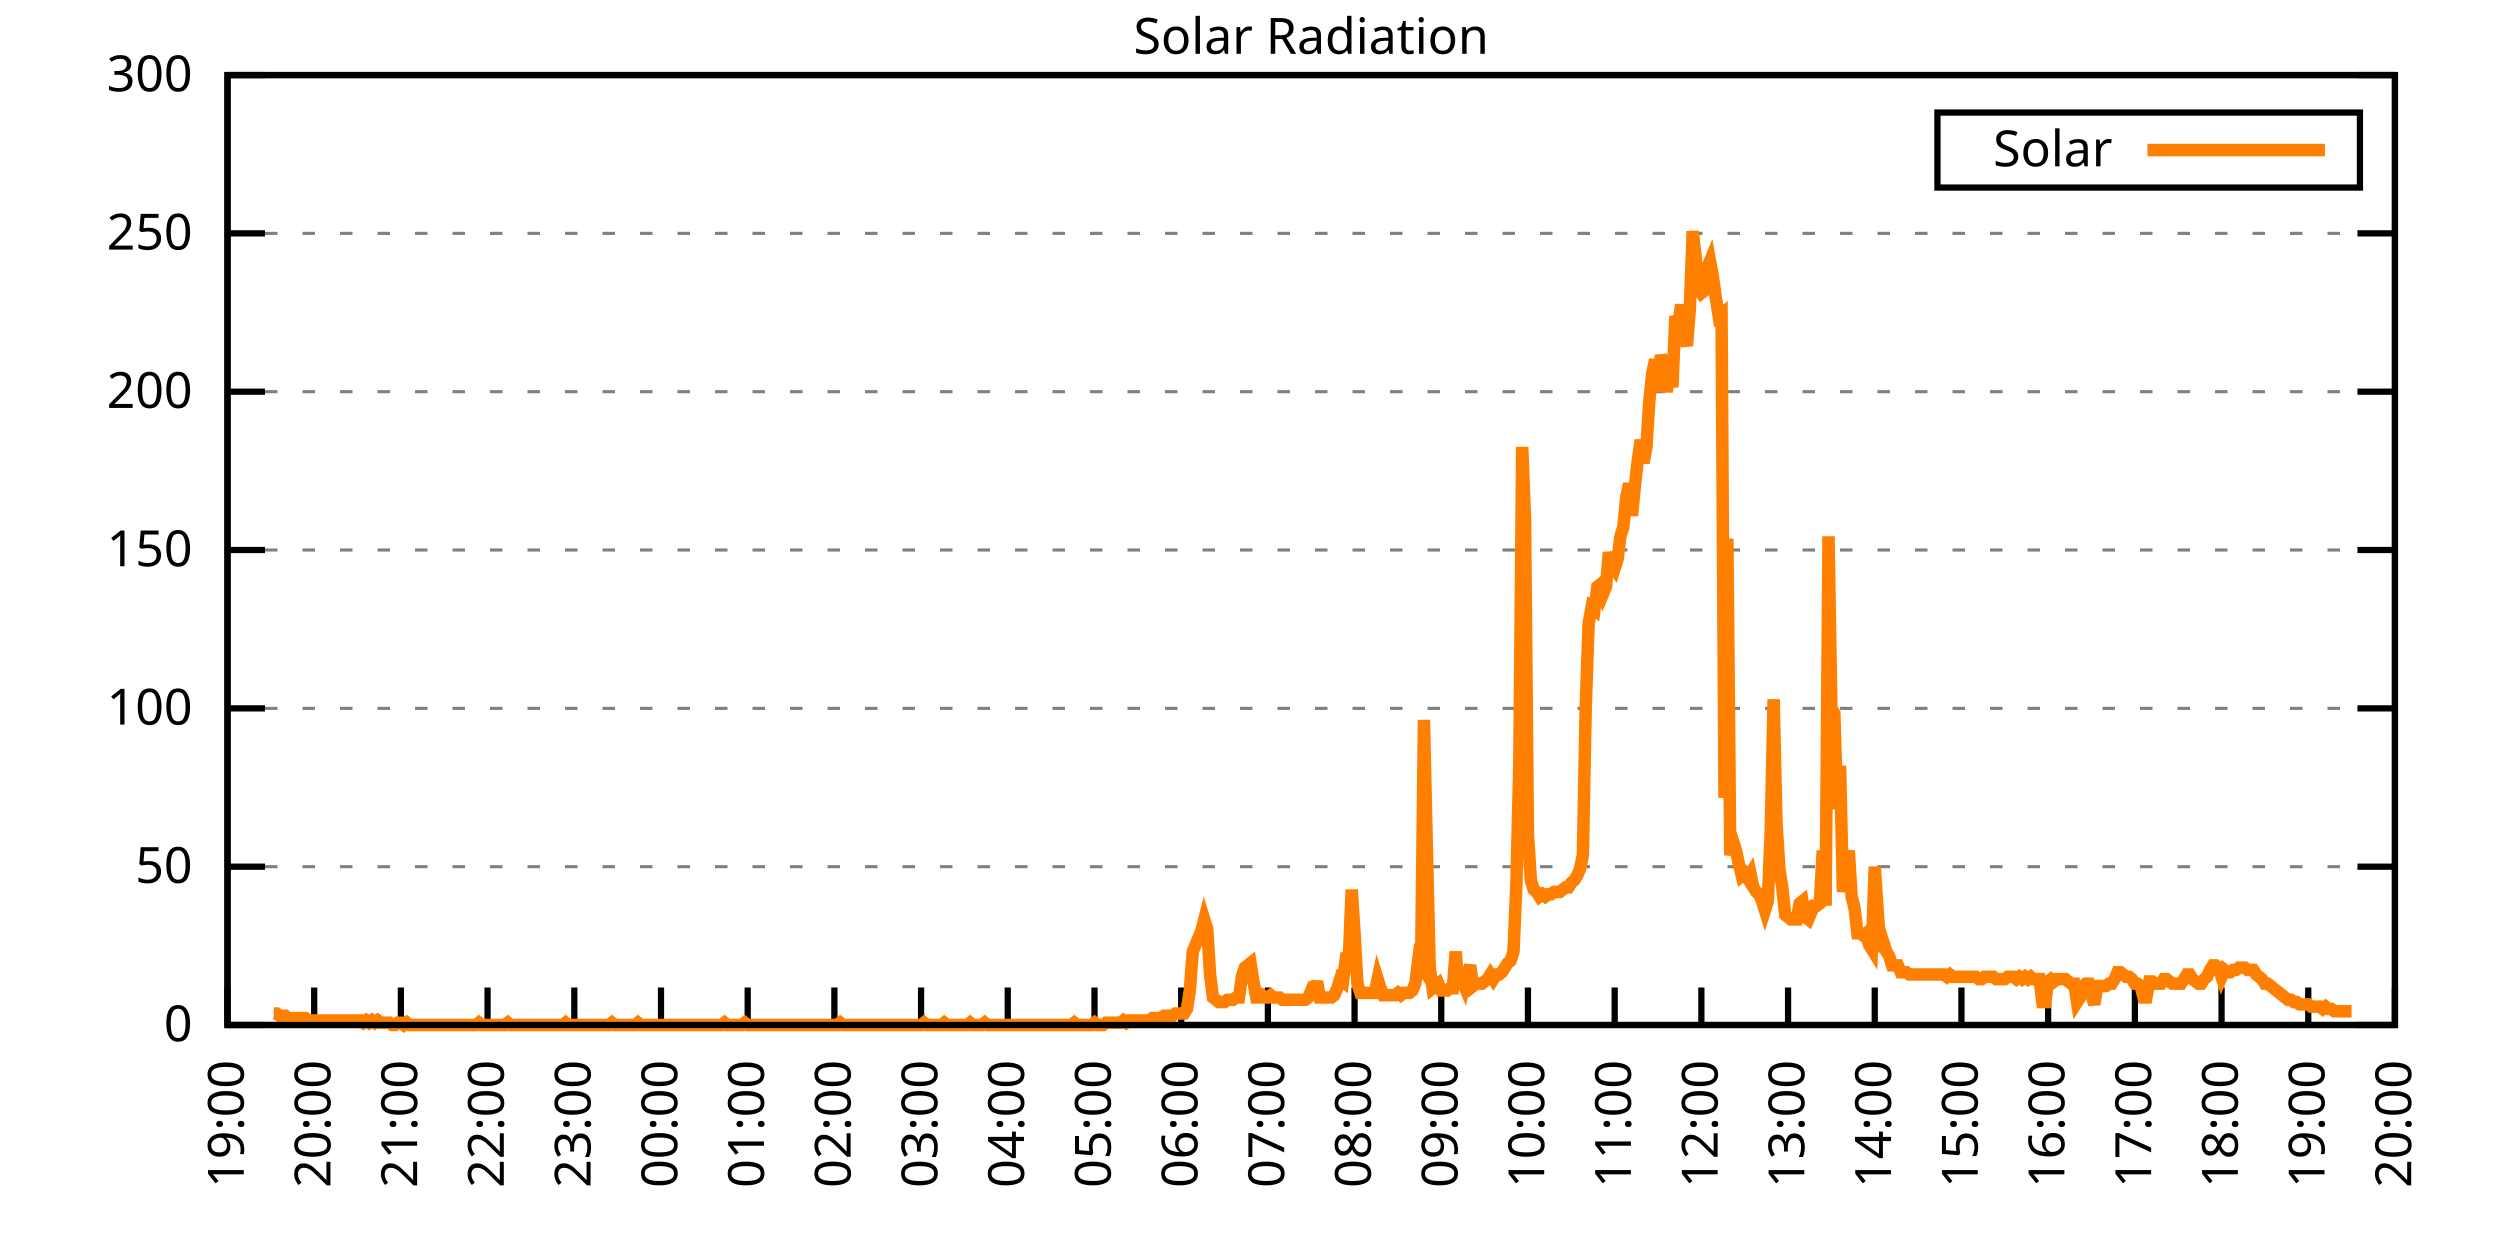
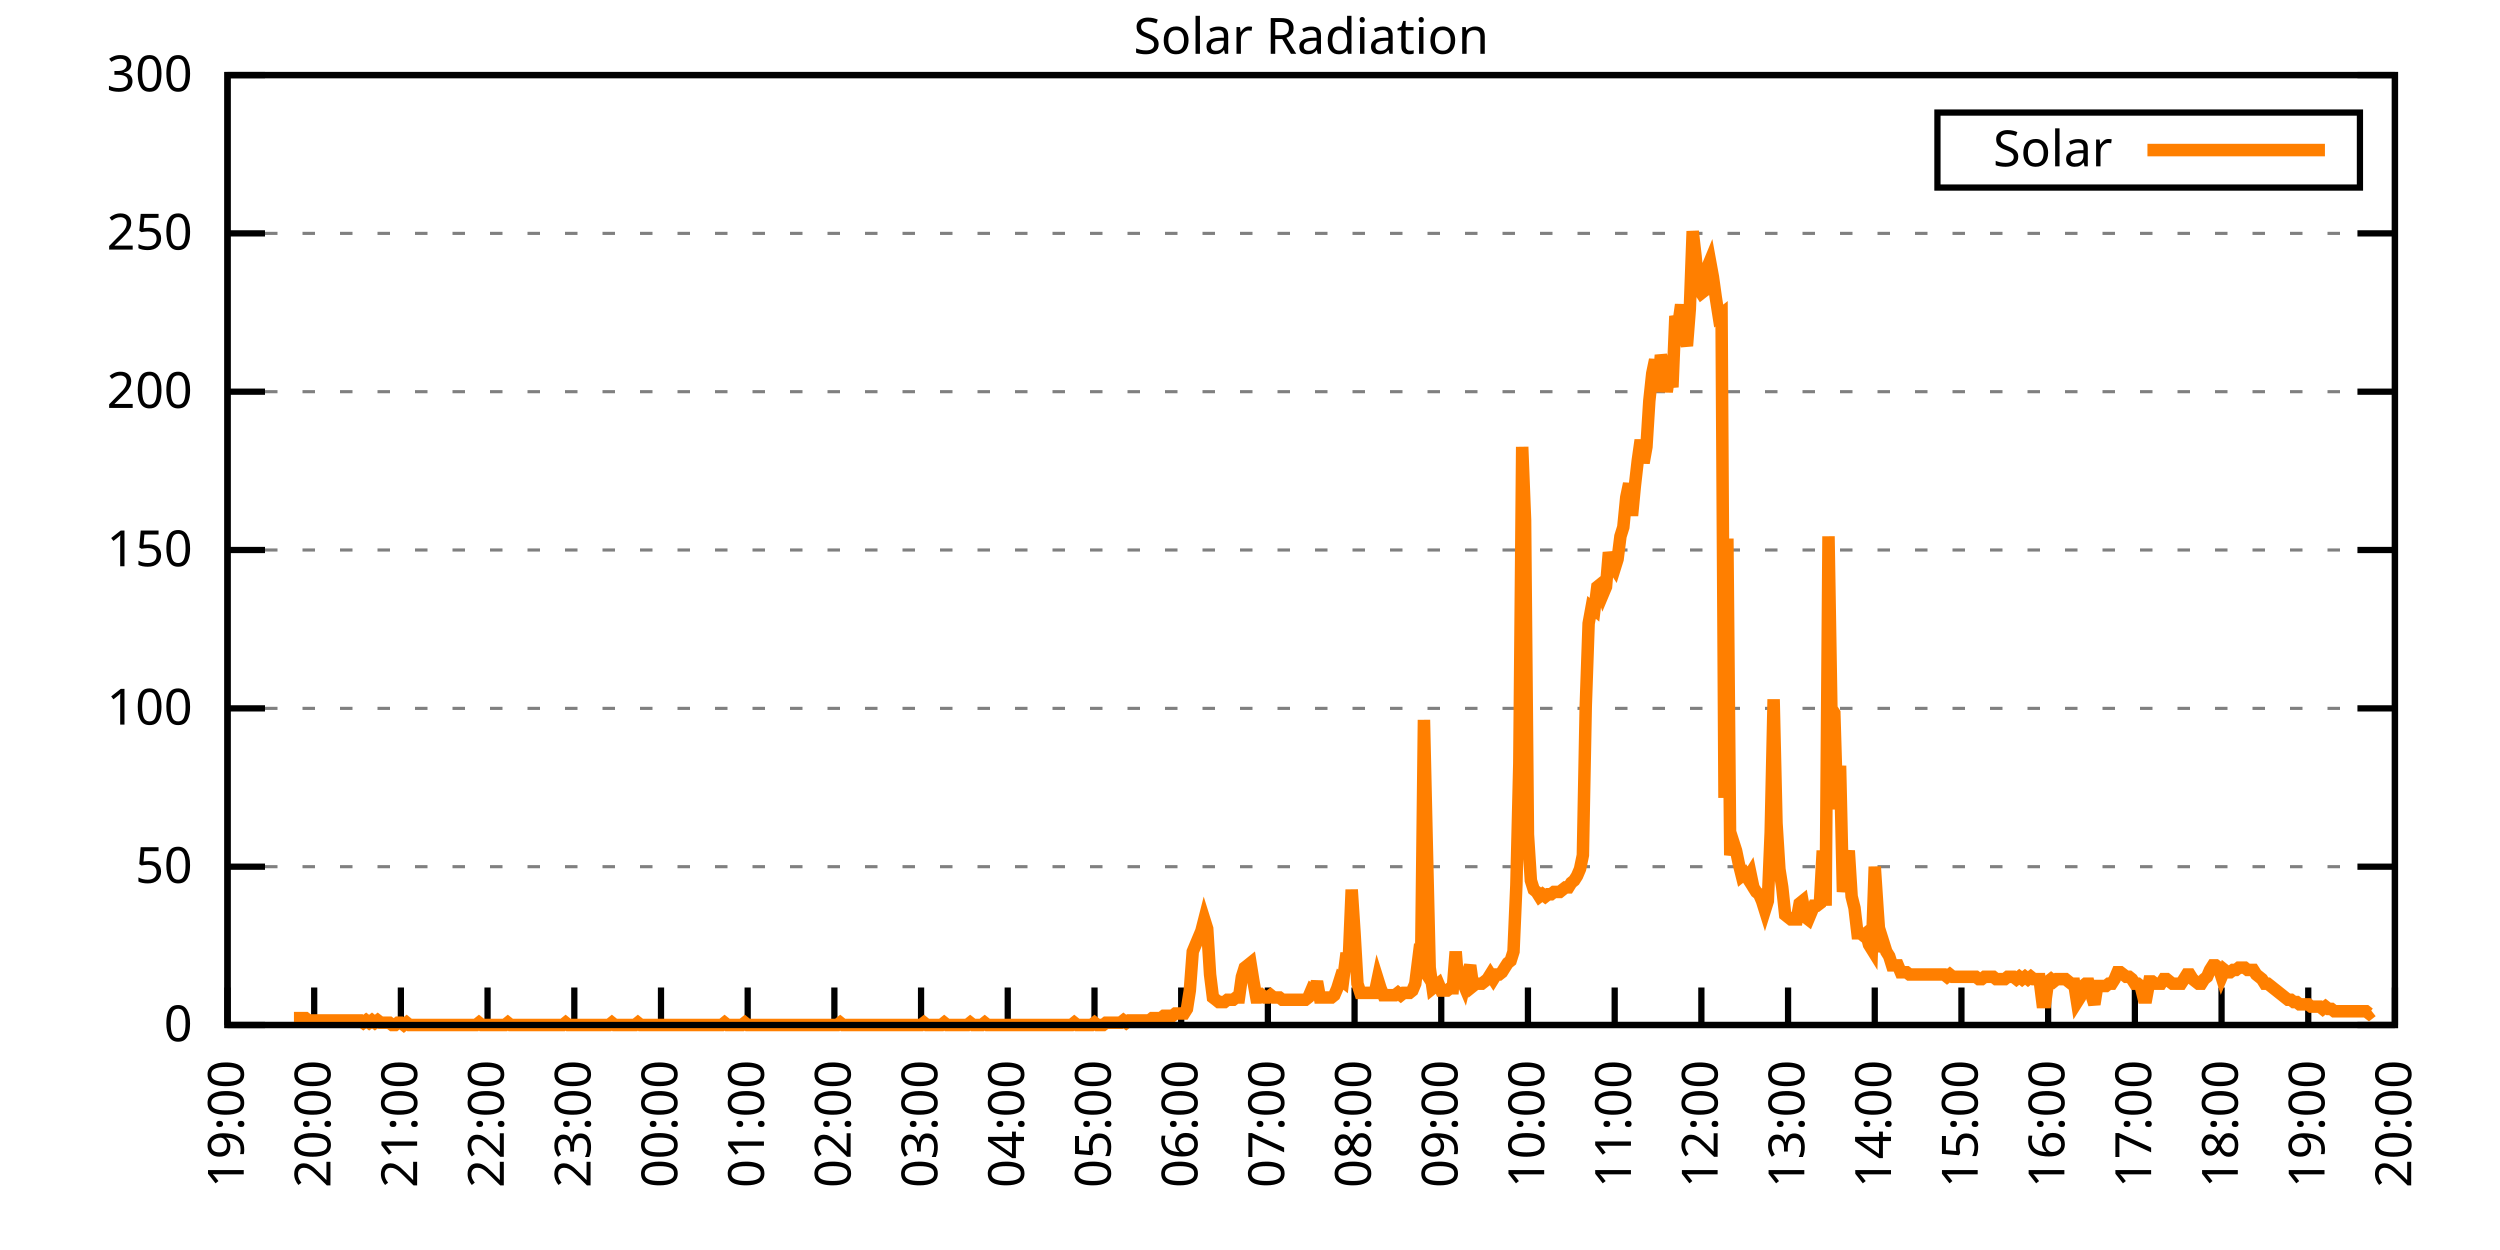
<svg xmlns="http://www.w3.org/2000/svg" xmlns:xlink="http://www.w3.org/1999/xlink" width="400" height="200" viewBox="0 0 400 200">
  <g id="gnuplot_canvas">
    <rect x="0" y="0" width="400" height="200" fill="none" />
    <defs>
      <circle id="gpDot" r="0.5" stroke-width="0.5" stroke="currentColor" />
      <path id="gpPt0" stroke-width="0.333" stroke="currentColor" d="M-1,0 h2 M0,-1 v2" />
      <path id="gpPt1" stroke-width="0.333" stroke="currentColor" d="M-1,-1 L1,1 M1,-1 L-1,1" />
      <path id="gpPt2" stroke-width="0.333" stroke="currentColor" d="M-1,0 L1,0 M0,-1 L0,1 M-1,-1 L1,1 M-1,1 L1,-1" />
      <rect id="gpPt3" stroke-width="0.333" stroke="currentColor" x="-1" y="-1" width="2" height="2" />
      <rect id="gpPt4" stroke-width="0.333" stroke="currentColor" fill="currentColor" x="-1" y="-1" width="2" height="2" />
      <circle id="gpPt5" stroke-width="0.333" stroke="currentColor" cx="0" cy="0" r="1" />
      <use xlink:href="#gpPt5" id="gpPt6" fill="currentColor" stroke="none" />
      <path id="gpPt7" stroke-width="0.333" stroke="currentColor" d="M0,-1.33 L-1.33,0.67 L1.33,0.67 z" />
      <use xlink:href="#gpPt7" id="gpPt8" fill="currentColor" stroke="none" />
      <use xlink:href="#gpPt7" id="gpPt9" stroke="currentColor" transform="rotate(180)" />
      <use xlink:href="#gpPt9" id="gpPt10" fill="currentColor" stroke="none" />
      <use xlink:href="#gpPt3" id="gpPt11" stroke="currentColor" transform="rotate(45)" />
      <use xlink:href="#gpPt11" id="gpPt12" fill="currentColor" stroke="none" />
      <path id="gpPt13" stroke-width="0.333" stroke="currentColor" d="M0,1.330 L1.265,0.411 L0.782,-1.067 L-0.782,-1.076 L-1.265,0.411 z" />
      <use xlink:href="#gpPt13" id="gpPt14" fill="currentColor" stroke="none" />
      <filter id="textbox" filterUnits="objectBoundingBox" x="0" y="0" height="1" width="1">
        <feFlood flood-color="white" flood-opacity="1" result="bgnd" />
        <feComposite in="SourceGraphic" in2="bgnd" operator="atop" />
      </filter>
      <filter id="greybox" filterUnits="objectBoundingBox" x="0" y="0" height="1" width="1">
        <feFlood flood-color="lightgrey" flood-opacity="1" result="grey" />
        <feComposite in="SourceGraphic" in2="grey" operator="atop" />
      </filter>
    </defs>
    <g fill="none" color="white" stroke="currentColor" stroke-width="1.00" stroke-linecap="butt" stroke-linejoin="miter">
</g>
    <g fill="none" color="black" stroke="currentColor" stroke-width="1.00" stroke-linecap="butt" stroke-linejoin="miter">
      <g stroke="none" shape-rendering="crispEdges">
        <polygon fill="rgb(255, 255, 255)" points="36.40,164.00 383.18,164.00 383.18,12.02 36.40,12.02 " />
      </g>
    </g>
    <g fill="none" color="black" stroke="currentColor" stroke-width="1.00" stroke-linecap="butt" stroke-linejoin="miter">
</g>
    <g fill="none" color="black" stroke="black" stroke-width="0.50" stroke-linecap="butt" stroke-linejoin="miter">
</g>
    <g fill="none" color="gray" stroke="currentColor" stroke-width="0.50" stroke-linecap="butt" stroke-linejoin="miter">
      <path stroke="gray" stroke-dasharray="2,4" class="gridline" d="M36.40,164.00 L383.19,164.00  " />
    </g>
    <g fill="none" color="gray" stroke="gray" stroke-width="1.00" stroke-linecap="butt" stroke-linejoin="miter">
</g>
    <g fill="none" color="black" stroke="currentColor" stroke-width="1.00" stroke-linecap="butt" stroke-linejoin="miter">
      <path stroke="black" d="M36.40,164.00 L42.40,164.00 M383.19,164.00 L377.19,164.00  " />
      <g transform="translate(30.80,166.60)" stroke="none" fill="black" font-family="Sans" font-size="8.00" text-anchor="end">
        <text>
          <tspan font-family="Sans"> 0</tspan>
        </text>
      </g>
    </g>
    <g fill="none" color="black" stroke="currentColor" stroke-width="1.00" stroke-linecap="butt" stroke-linejoin="miter">
</g>
    <g fill="none" color="black" stroke="black" stroke-width="0.50" stroke-linecap="butt" stroke-linejoin="miter">
</g>
    <g fill="none" color="gray" stroke="currentColor" stroke-width="0.50" stroke-linecap="butt" stroke-linejoin="miter">
      <path stroke="gray" stroke-dasharray="2,4" class="gridline" d="M36.40,138.67 L383.19,138.67  " />
    </g>
    <g fill="none" color="gray" stroke="gray" stroke-width="1.00" stroke-linecap="butt" stroke-linejoin="miter">
</g>
    <g fill="none" color="black" stroke="currentColor" stroke-width="1.00" stroke-linecap="butt" stroke-linejoin="miter">
      <path stroke="black" d="M36.40,138.67 L42.40,138.67 M383.19,138.67 L377.19,138.67  " />
      <g transform="translate(30.80,141.27)" stroke="none" fill="black" font-family="Sans" font-size="8.00" text-anchor="end">
        <text>
          <tspan font-family="Sans"> 50</tspan>
        </text>
      </g>
    </g>
    <g fill="none" color="black" stroke="currentColor" stroke-width="1.00" stroke-linecap="butt" stroke-linejoin="miter">
</g>
    <g fill="none" color="black" stroke="black" stroke-width="0.50" stroke-linecap="butt" stroke-linejoin="miter">
</g>
    <g fill="none" color="gray" stroke="currentColor" stroke-width="0.50" stroke-linecap="butt" stroke-linejoin="miter">
      <path stroke="gray" stroke-dasharray="2,4" class="gridline" d="M36.40,113.34 L383.19,113.34  " />
    </g>
    <g fill="none" color="gray" stroke="gray" stroke-width="1.00" stroke-linecap="butt" stroke-linejoin="miter">
</g>
    <g fill="none" color="black" stroke="currentColor" stroke-width="1.00" stroke-linecap="butt" stroke-linejoin="miter">
      <path stroke="black" d="M36.40,113.34 L42.40,113.34 M383.19,113.34 L377.19,113.34  " />
      <g transform="translate(30.80,115.94)" stroke="none" fill="black" font-family="Sans" font-size="8.00" text-anchor="end">
        <text>
          <tspan font-family="Sans"> 100</tspan>
        </text>
      </g>
    </g>
    <g fill="none" color="black" stroke="currentColor" stroke-width="1.00" stroke-linecap="butt" stroke-linejoin="miter">
</g>
    <g fill="none" color="black" stroke="black" stroke-width="0.50" stroke-linecap="butt" stroke-linejoin="miter">
</g>
    <g fill="none" color="gray" stroke="currentColor" stroke-width="0.50" stroke-linecap="butt" stroke-linejoin="miter">
      <path stroke="gray" stroke-dasharray="2,4" class="gridline" d="M36.40,88.00 L383.19,88.00  " />
    </g>
    <g fill="none" color="gray" stroke="gray" stroke-width="1.00" stroke-linecap="butt" stroke-linejoin="miter">
</g>
    <g fill="none" color="black" stroke="currentColor" stroke-width="1.00" stroke-linecap="butt" stroke-linejoin="miter">
      <path stroke="black" d="M36.40,88.00 L42.40,88.00 M383.19,88.00 L377.19,88.00  " />
      <g transform="translate(30.80,90.60)" stroke="none" fill="black" font-family="Sans" font-size="8.00" text-anchor="end">
        <text>
          <tspan font-family="Sans"> 150</tspan>
        </text>
      </g>
    </g>
    <g fill="none" color="black" stroke="currentColor" stroke-width="1.00" stroke-linecap="butt" stroke-linejoin="miter">
</g>
    <g fill="none" color="black" stroke="black" stroke-width="0.50" stroke-linecap="butt" stroke-linejoin="miter">
</g>
    <g fill="none" color="gray" stroke="currentColor" stroke-width="0.50" stroke-linecap="butt" stroke-linejoin="miter">
      <path stroke="gray" stroke-dasharray="2,4" class="gridline" d="M36.40,62.67 L383.19,62.67  " />
    </g>
    <g fill="none" color="gray" stroke="gray" stroke-width="1.00" stroke-linecap="butt" stroke-linejoin="miter">
</g>
    <g fill="none" color="black" stroke="currentColor" stroke-width="1.00" stroke-linecap="butt" stroke-linejoin="miter">
      <path stroke="black" d="M36.40,62.67 L42.40,62.67 M383.19,62.67 L377.19,62.67  " />
      <g transform="translate(30.80,65.27)" stroke="none" fill="black" font-family="Sans" font-size="8.00" text-anchor="end">
        <text>
          <tspan font-family="Sans"> 200</tspan>
        </text>
      </g>
    </g>
    <g fill="none" color="black" stroke="currentColor" stroke-width="1.00" stroke-linecap="butt" stroke-linejoin="miter">
</g>
    <g fill="none" color="black" stroke="black" stroke-width="0.50" stroke-linecap="butt" stroke-linejoin="miter">
</g>
    <g fill="none" color="gray" stroke="currentColor" stroke-width="0.50" stroke-linecap="butt" stroke-linejoin="miter">
      <path stroke="gray" stroke-dasharray="2,4" class="gridline" d="M36.40,37.34 L383.19,37.34  " />
    </g>
    <g fill="none" color="gray" stroke="gray" stroke-width="1.00" stroke-linecap="butt" stroke-linejoin="miter">
</g>
    <g fill="none" color="black" stroke="currentColor" stroke-width="1.00" stroke-linecap="butt" stroke-linejoin="miter">
      <path stroke="black" d="M36.40,37.34 L42.40,37.34 M383.19,37.34 L377.19,37.34  " />
      <g transform="translate(30.80,39.94)" stroke="none" fill="black" font-family="Sans" font-size="8.00" text-anchor="end">
        <text>
          <tspan font-family="Sans"> 250</tspan>
        </text>
      </g>
    </g>
    <g fill="none" color="black" stroke="currentColor" stroke-width="1.00" stroke-linecap="butt" stroke-linejoin="miter">
</g>
    <g fill="none" color="black" stroke="black" stroke-width="0.50" stroke-linecap="butt" stroke-linejoin="miter">
</g>
    <g fill="none" color="gray" stroke="currentColor" stroke-width="0.50" stroke-linecap="butt" stroke-linejoin="miter">
      <path stroke="gray" stroke-dasharray="2,4" class="gridline" d="M36.40,12.01 L383.19,12.01  " />
    </g>
    <g fill="none" color="gray" stroke="gray" stroke-width="1.00" stroke-linecap="butt" stroke-linejoin="miter">
</g>
    <g fill="none" color="black" stroke="currentColor" stroke-width="1.00" stroke-linecap="butt" stroke-linejoin="miter">
      <path stroke="black" d="M36.40,12.01 L42.40,12.01 M383.19,12.01 L377.19,12.01  " />
      <g transform="translate(30.80,14.61)" stroke="none" fill="black" font-family="Sans" font-size="8.00" text-anchor="end">
        <text>
          <tspan font-family="Sans"> 300</tspan>
        </text>
      </g>
    </g>
    <g fill="none" color="black" stroke="currentColor" stroke-width="1.00" stroke-linecap="butt" stroke-linejoin="miter">
      <path stroke="black" d="M36.40,164.00 L36.40,158.00  " />
      <g transform="translate(39.00,169.60) rotate(270.00)" stroke="none" fill="black" font-family="Sans" font-size="8.00" text-anchor="end">
        <text>
          <tspan font-family="Sans">19:00</tspan>
        </text>
      </g>
    </g>
    <g fill="none" color="black" stroke="currentColor" stroke-width="1.00" stroke-linecap="butt" stroke-linejoin="miter">
      <path stroke="black" d="M50.27,164.00 L50.27,158.00  " />
      <g transform="translate(52.87,169.60) rotate(270.00)" stroke="none" fill="black" font-family="Sans" font-size="8.00" text-anchor="end">
        <text>
          <tspan font-family="Sans">20:00</tspan>
        </text>
      </g>
    </g>
    <g fill="none" color="black" stroke="currentColor" stroke-width="1.00" stroke-linecap="butt" stroke-linejoin="miter">
      <path stroke="black" d="M64.14,164.00 L64.14,158.00  " />
      <g transform="translate(66.74,169.60) rotate(270.00)" stroke="none" fill="black" font-family="Sans" font-size="8.00" text-anchor="end">
        <text>
          <tspan font-family="Sans">21:00</tspan>
        </text>
      </g>
    </g>
    <g fill="none" color="black" stroke="currentColor" stroke-width="1.00" stroke-linecap="butt" stroke-linejoin="miter">
      <path stroke="black" d="M78.01,164.00 L78.01,158.00  " />
      <g transform="translate(80.61,169.60) rotate(270.00)" stroke="none" fill="black" font-family="Sans" font-size="8.00" text-anchor="end">
        <text>
          <tspan font-family="Sans">22:00</tspan>
        </text>
      </g>
    </g>
    <g fill="none" color="black" stroke="currentColor" stroke-width="1.00" stroke-linecap="butt" stroke-linejoin="miter">
      <path stroke="black" d="M91.89,164.00 L91.89,158.00  " />
      <g transform="translate(94.49,169.60) rotate(270.00)" stroke="none" fill="black" font-family="Sans" font-size="8.00" text-anchor="end">
        <text>
          <tspan font-family="Sans">23:00</tspan>
        </text>
      </g>
    </g>
    <g fill="none" color="black" stroke="currentColor" stroke-width="1.00" stroke-linecap="butt" stroke-linejoin="miter">
      <path stroke="black" d="M105.76,164.00 L105.76,158.00  " />
      <g transform="translate(108.36,169.60) rotate(270.00)" stroke="none" fill="black" font-family="Sans" font-size="8.00" text-anchor="end">
        <text>
          <tspan font-family="Sans">00:00</tspan>
        </text>
      </g>
    </g>
    <g fill="none" color="black" stroke="currentColor" stroke-width="1.00" stroke-linecap="butt" stroke-linejoin="miter">
      <path stroke="black" d="M119.63,164.00 L119.63,158.00  " />
      <g transform="translate(122.23,169.60) rotate(270.00)" stroke="none" fill="black" font-family="Sans" font-size="8.00" text-anchor="end">
        <text>
          <tspan font-family="Sans">01:00</tspan>
        </text>
      </g>
    </g>
    <g fill="none" color="black" stroke="currentColor" stroke-width="1.00" stroke-linecap="butt" stroke-linejoin="miter">
      <path stroke="black" d="M133.50,164.00 L133.50,158.00  " />
      <g transform="translate(136.10,169.60) rotate(270.00)" stroke="none" fill="black" font-family="Sans" font-size="8.00" text-anchor="end">
        <text>
          <tspan font-family="Sans">02:00</tspan>
        </text>
      </g>
    </g>
    <g fill="none" color="black" stroke="currentColor" stroke-width="1.00" stroke-linecap="butt" stroke-linejoin="miter">
      <path stroke="black" d="M147.37,164.00 L147.37,158.00  " />
      <g transform="translate(149.97,169.60) rotate(270.00)" stroke="none" fill="black" font-family="Sans" font-size="8.00" text-anchor="end">
        <text>
          <tspan font-family="Sans">03:00</tspan>
        </text>
      </g>
    </g>
    <g fill="none" color="black" stroke="currentColor" stroke-width="1.00" stroke-linecap="butt" stroke-linejoin="miter">
      <path stroke="black" d="M161.24,164.00 L161.24,158.00  " />
      <g transform="translate(163.84,169.60) rotate(270.00)" stroke="none" fill="black" font-family="Sans" font-size="8.00" text-anchor="end">
        <text>
          <tspan font-family="Sans">04:00</tspan>
        </text>
      </g>
    </g>
    <g fill="none" color="black" stroke="currentColor" stroke-width="1.00" stroke-linecap="butt" stroke-linejoin="miter">
      <path stroke="black" d="M175.12,164.00 L175.12,158.00  " />
      <g transform="translate(177.72,169.60) rotate(270.00)" stroke="none" fill="black" font-family="Sans" font-size="8.00" text-anchor="end">
        <text>
          <tspan font-family="Sans">05:00</tspan>
        </text>
      </g>
    </g>
    <g fill="none" color="black" stroke="currentColor" stroke-width="1.00" stroke-linecap="butt" stroke-linejoin="miter">
      <path stroke="black" d="M188.99,164.00 L188.99,158.00  " />
      <g transform="translate(191.59,169.60) rotate(270.00)" stroke="none" fill="black" font-family="Sans" font-size="8.00" text-anchor="end">
        <text>
          <tspan font-family="Sans">06:00</tspan>
        </text>
      </g>
    </g>
    <g fill="none" color="black" stroke="currentColor" stroke-width="1.00" stroke-linecap="butt" stroke-linejoin="miter">
      <path stroke="black" d="M202.86,164.00 L202.86,158.00  " />
      <g transform="translate(205.46,169.60) rotate(270.00)" stroke="none" fill="black" font-family="Sans" font-size="8.00" text-anchor="end">
        <text>
          <tspan font-family="Sans">07:00</tspan>
        </text>
      </g>
    </g>
    <g fill="none" color="black" stroke="currentColor" stroke-width="1.00" stroke-linecap="butt" stroke-linejoin="miter">
      <path stroke="black" d="M216.73,164.00 L216.73,158.00  " />
      <g transform="translate(219.33,169.60) rotate(270.00)" stroke="none" fill="black" font-family="Sans" font-size="8.00" text-anchor="end">
        <text>
          <tspan font-family="Sans">08:00</tspan>
        </text>
      </g>
    </g>
    <g fill="none" color="black" stroke="currentColor" stroke-width="1.00" stroke-linecap="butt" stroke-linejoin="miter">
      <path stroke="black" d="M230.60,164.00 L230.60,158.00  " />
      <g transform="translate(233.20,169.60) rotate(270.00)" stroke="none" fill="black" font-family="Sans" font-size="8.00" text-anchor="end">
        <text>
          <tspan font-family="Sans">09:00</tspan>
        </text>
      </g>
    </g>
    <g fill="none" color="black" stroke="currentColor" stroke-width="1.00" stroke-linecap="butt" stroke-linejoin="miter">
      <path stroke="black" d="M244.47,164.00 L244.47,158.00  " />
      <g transform="translate(247.07,169.60) rotate(270.00)" stroke="none" fill="black" font-family="Sans" font-size="8.00" text-anchor="end">
        <text>
          <tspan font-family="Sans">10:00</tspan>
        </text>
      </g>
    </g>
    <g fill="none" color="black" stroke="currentColor" stroke-width="1.00" stroke-linecap="butt" stroke-linejoin="miter">
      <path stroke="black" d="M258.35,164.00 L258.35,158.00  " />
      <g transform="translate(260.95,169.60) rotate(270.00)" stroke="none" fill="black" font-family="Sans" font-size="8.00" text-anchor="end">
        <text>
          <tspan font-family="Sans">11:00</tspan>
        </text>
      </g>
    </g>
    <g fill="none" color="black" stroke="currentColor" stroke-width="1.00" stroke-linecap="butt" stroke-linejoin="miter">
      <path stroke="black" d="M272.22,164.00 L272.22,158.00  " />
      <g transform="translate(274.82,169.60) rotate(270.00)" stroke="none" fill="black" font-family="Sans" font-size="8.00" text-anchor="end">
        <text>
          <tspan font-family="Sans">12:00</tspan>
        </text>
      </g>
    </g>
    <g fill="none" color="black" stroke="currentColor" stroke-width="1.00" stroke-linecap="butt" stroke-linejoin="miter">
      <path stroke="black" d="M286.09,164.00 L286.09,158.00  " />
      <g transform="translate(288.69,169.60) rotate(270.00)" stroke="none" fill="black" font-family="Sans" font-size="8.00" text-anchor="end">
        <text>
          <tspan font-family="Sans">13:00</tspan>
        </text>
      </g>
    </g>
    <g fill="none" color="black" stroke="currentColor" stroke-width="1.00" stroke-linecap="butt" stroke-linejoin="miter">
      <path stroke="black" d="M299.96,164.00 L299.96,158.00  " />
      <g transform="translate(302.56,169.60) rotate(270.00)" stroke="none" fill="black" font-family="Sans" font-size="8.00" text-anchor="end">
        <text>
          <tspan font-family="Sans">14:00</tspan>
        </text>
      </g>
    </g>
    <g fill="none" color="black" stroke="currentColor" stroke-width="1.00" stroke-linecap="butt" stroke-linejoin="miter">
      <path stroke="black" d="M313.83,164.00 L313.83,158.00  " />
      <g transform="translate(316.43,169.60) rotate(270.00)" stroke="none" fill="black" font-family="Sans" font-size="8.00" text-anchor="end">
        <text>
          <tspan font-family="Sans">15:00</tspan>
        </text>
      </g>
    </g>
    <g fill="none" color="black" stroke="currentColor" stroke-width="1.00" stroke-linecap="butt" stroke-linejoin="miter">
      <path stroke="black" d="M327.70,164.00 L327.70,158.00  " />
      <g transform="translate(330.30,169.60) rotate(270.00)" stroke="none" fill="black" font-family="Sans" font-size="8.00" text-anchor="end">
        <text>
          <tspan font-family="Sans">16:00</tspan>
        </text>
      </g>
    </g>
    <g fill="none" color="black" stroke="currentColor" stroke-width="1.00" stroke-linecap="butt" stroke-linejoin="miter">
      <path stroke="black" d="M341.58,164.00 L341.58,158.00  " />
      <g transform="translate(344.18,169.60) rotate(270.00)" stroke="none" fill="black" font-family="Sans" font-size="8.00" text-anchor="end">
        <text>
          <tspan font-family="Sans">17:00</tspan>
        </text>
      </g>
    </g>
    <g fill="none" color="black" stroke="currentColor" stroke-width="1.00" stroke-linecap="butt" stroke-linejoin="miter">
      <path stroke="black" d="M355.45,164.00 L355.45,158.00  " />
      <g transform="translate(358.05,169.60) rotate(270.00)" stroke="none" fill="black" font-family="Sans" font-size="8.00" text-anchor="end">
        <text>
          <tspan font-family="Sans">18:00</tspan>
        </text>
      </g>
    </g>
    <g fill="none" color="black" stroke="currentColor" stroke-width="1.00" stroke-linecap="butt" stroke-linejoin="miter">
      <path stroke="black" d="M369.32,164.00 L369.32,158.00  " />
      <g transform="translate(371.92,169.60) rotate(270.00)" stroke="none" fill="black" font-family="Sans" font-size="8.00" text-anchor="end">
        <text>
          <tspan font-family="Sans">19:00</tspan>
        </text>
      </g>
    </g>
    <g fill="none" color="black" stroke="currentColor" stroke-width="1.00" stroke-linecap="butt" stroke-linejoin="miter">
      <path stroke="black" d="M383.19,164.00 L383.19,158.00  " />
      <g transform="translate(385.79,169.60) rotate(270.00)" stroke="none" fill="black" font-family="Sans" font-size="8.00" text-anchor="end">
        <text>
          <tspan font-family="Sans">20:00</tspan>
        </text>
      </g>
    </g>
    <g fill="none" color="black" stroke="currentColor" stroke-width="1.00" stroke-linecap="butt" stroke-linejoin="miter">
</g>
    <g fill="none" color="black" stroke="currentColor" stroke-width="1.00" stroke-linecap="butt" stroke-linejoin="miter">
      <path stroke="black" d="M36.40,12.01 L36.40,164.00 L383.19,164.00 L383.19,12.01 L36.40,12.01 Z  " />
    </g>
    <g fill="none" color="black" stroke="currentColor" stroke-width="1.00" stroke-linecap="butt" stroke-linejoin="miter">
</g>
    <g fill="none" color="black" stroke="currentColor" stroke-width="1.00" stroke-linecap="butt" stroke-linejoin="miter">
      <path stroke="black" d="M309.99,30.01 L309.99,18.01 L377.59,18.01 L377.59,30.01 L309.99,30.01 Z  " />
    </g>
    <g id="Solar_Radiation_plot_1">
      <g fill="none" color="white" stroke="black" stroke-width="2.00" stroke-linecap="butt" stroke-linejoin="miter">
</g>
      <g fill="none" color="black" stroke="currentColor" stroke-width="2.00" stroke-linecap="butt" stroke-linejoin="miter">
        <g transform="translate(337.99,26.61)" stroke="none" fill="black" font-family="Sans" font-size="8.00" text-anchor="end">
          <text>
            <tspan font-family="Sans">Solar</tspan>
          </text>
        </g>
      </g>
      <g fill="none" color="black" stroke="currentColor" stroke-width="2.00" stroke-linecap="butt" stroke-linejoin="miter">
-         <path stroke="rgb(255, 127,   0)" d="M343.59,24.01 L371.99,24.01 M43.80,162.16 L44.26,162.16 L44.72,162.53 L45.19,162.53 L45.65,162.53 L46.11,162.90   L46.57,162.90 L47.03,162.90 L47.50,162.90 L47.96,162.90 L48.42,162.90 L48.88,162.90 L49.35,163.27 L49.81,163.27   L50.27,163.27 L50.73,163.27 L51.20,163.27 L51.66,163.27 L52.12,163.27 L52.58,163.27 L53.05,163.27 L53.51,163.27   L53.97,163.27 L54.43,163.27 L54.90,163.27 L55.36,163.27 L55.82,163.27 L56.28,163.27 L56.75,163.27 L57.21,163.27   L57.67,163.27 L58.13,163.63 L58.59,163.27 L59.06,163.63 L59.52,163.27 L59.98,163.63 L60.44,163.27 L60.91,163.63   L61.37,163.63 L61.83,163.63 L62.29,163.63 L62.76,164.00 L63.22,164.00 L63.68,163.63 L64.14,163.63 L64.61,164.00   L65.07,163.63 L65.53,164.00 L65.99,164.00 L66.46,164.00 L66.92,164.00 L67.38,164.00 L67.84,164.00 L68.30,164.00   L68.77,164.00 L69.23,164.00 L69.69,164.00 L70.15,164.00 L70.62,164.00 L71.08,164.00 L71.54,164.00 L72.00,164.00   L72.47,164.00 L72.93,164.00 L73.39,164.00 L73.85,164.00 L74.32,164.00 L74.78,164.00 L75.24,164.00 L75.70,164.00   L76.17,164.00 L76.63,163.63 L77.09,164.00 L77.55,164.00 L78.01,164.00 L78.48,164.00 L78.94,164.00 L79.40,164.00   L79.86,164.00 L80.33,164.00 L80.79,164.00 L81.25,163.63 L81.71,164.00 L82.18,164.00 L82.64,164.00 L83.10,164.00   L83.56,164.00 L84.03,164.00 L84.49,164.00 L84.95,164.00 L85.41,164.00 L85.88,164.00 L86.34,164.00 L86.80,164.00   L87.26,164.00 L87.72,164.00 L88.19,164.00 L88.65,164.00 L89.11,164.00 L89.57,164.00 L90.04,164.00 L90.50,163.63   L90.96,164.00 L91.42,164.00 L91.89,164.00 L92.35,164.00 L92.81,164.00 L93.27,164.00 L93.74,164.00 L94.20,164.00   L94.66,164.00 L95.12,164.00 L95.59,164.00 L96.05,164.00 L96.51,164.00 L96.97,164.00 L97.44,164.00 L97.90,163.63   L98.36,164.00 L98.82,164.00 L99.28,164.00 L99.75,164.00 L100.21,164.00 L100.67,164.00 L101.13,164.00 L101.60,164.00   L102.06,163.63 L102.52,164.00 L102.98,164.00 L103.45,164.00 L103.91,164.00 L104.37,164.00 L104.83,164.00 L105.30,164.00   L105.76,164.00 L106.22,164.00 L106.68,164.00 L107.15,164.00 L107.61,164.00 L108.07,164.00 L108.53,164.00 L108.99,164.00   L109.46,164.00 L109.92,164.00 L110.38,164.00 L110.84,164.00 L111.31,164.00 L111.77,164.00 L112.23,164.00 L112.69,164.00   L113.16,164.00 L113.62,164.00 L114.08,164.00 L114.54,164.00 L115.01,164.00 L115.47,164.00 L115.93,163.63 L116.39,164.00   L116.86,164.00 L117.32,164.00 L117.78,164.00 L118.24,164.00 L118.70,164.00 L119.17,163.63 L119.63,164.00 L120.09,164.00   L120.55,164.00 L121.02,164.00 L121.48,164.00 L121.94,164.00 L122.40,164.00 L122.87,164.00 L123.33,164.00 L123.79,164.00   L124.25,164.00 L124.72,164.00 L125.18,164.00 L125.64,164.00 L126.10,164.00 L126.57,164.00 L127.03,164.00 L127.49,164.00   L127.95,164.00 L128.41,164.00 L128.88,164.00 L129.34,164.00 L129.80,164.00 L130.26,164.00 L130.73,164.00 L131.19,164.00   L131.65,164.00 L132.11,164.00 L132.58,164.00 L133.04,164.00 L133.50,164.00 L133.96,164.00 L134.43,163.63 L134.89,164.00   L135.35,164.00 L135.81,164.00 L136.28,164.00 L136.74,164.00 L137.20,164.00 L137.66,164.00 L138.13,164.00 L138.59,164.00   L139.05,164.00 L139.51,164.00 L139.97,164.00 L140.44,164.00 L140.90,164.00 L141.36,164.00 L141.82,164.00 L142.29,164.00   L142.75,164.00 L143.21,164.00 L143.67,164.00 L144.14,164.00 L144.60,164.00 L145.06,164.00 L145.52,164.00 L145.99,164.00   L146.45,164.00 L146.91,164.00 L147.37,164.00 L147.84,163.63 L148.30,164.00 L148.76,164.00 L149.22,164.00 L149.68,164.00   L150.15,164.00 L150.61,164.00 L151.07,163.63 L151.53,164.00 L152.00,164.00 L152.46,164.00 L152.92,164.00 L153.38,164.00   L153.85,164.00 L154.31,164.00 L154.77,164.00 L155.23,163.63 L155.70,164.00 L156.16,164.00 L156.62,164.00 L157.08,164.00   L157.55,163.63 L158.01,164.00 L158.47,164.00 L158.93,164.00 L159.39,164.00 L159.86,164.00 L160.32,164.00 L160.78,164.00   L161.24,164.00 L161.71,164.00 L162.17,164.00 L162.63,164.00 L163.09,164.00 L163.56,164.00 L164.02,164.00 L164.48,164.00   L164.94,164.00 L165.41,164.00 L165.87,164.00 L166.33,164.00 L166.79,164.00 L167.26,164.00 L167.72,164.00 L168.18,164.00   L168.64,164.00 L169.10,164.00 L169.57,164.00 L170.03,164.00 L170.49,164.00 L170.95,164.00 L171.42,164.00 L171.88,163.63   L172.34,164.00 L172.80,164.00 L173.27,164.00 L173.73,164.00 L174.19,164.00 L174.65,164.00 L175.12,163.63 L175.58,164.00   L176.04,164.00 L176.50,164.00 L176.97,163.63 L177.43,163.63 L177.89,163.63 L178.35,163.63 L178.82,163.63 L179.28,163.63   L179.74,163.27 L180.20,163.63 L180.66,163.27 L181.13,163.27 L181.59,163.27 L182.05,163.27 L182.51,163.27 L182.98,163.27   L183.44,163.27 L183.90,163.27 L184.36,162.90 L184.83,162.90 L185.29,162.90 L185.75,162.90 L186.21,162.53 L186.68,162.53   L187.14,162.53 L187.60,162.53 L188.06,162.16 L188.53,162.16 L188.99,162.16 L189.45,162.16 L189.91,161.43 L190.37,158.49   L190.84,152.25 L191.30,151.15 L191.76,150.05 L192.22,148.95 L192.69,147.11 L193.15,148.58 L193.61,155.92 L194.07,159.60   L194.54,159.96 L195.00,160.33 L195.46,160.33 L195.92,160.33 L196.39,159.96 L196.85,159.96 L197.31,159.96 L197.77,159.60   L198.24,159.60 L198.70,156.29 L199.16,154.82 L199.62,154.46 L200.08,154.09 L200.55,157.03 L201.01,159.60 L201.47,159.60   L201.93,159.23 L202.40,159.60 L202.86,159.60 L203.32,159.23 L203.78,159.60 L204.25,159.60 L204.71,159.60 L205.17,159.96   L205.63,159.96 L206.10,159.96 L206.56,159.96 L207.02,159.96 L207.48,159.96 L207.95,159.96 L208.41,159.96 L208.87,159.96   L209.33,159.60 L209.80,158.49 L210.26,158.86 L210.72,157.03 L211.18,159.60 L211.64,159.60 L212.11,159.60 L212.57,159.60   L213.03,159.60 L213.49,159.23 L213.96,158.13 L214.42,156.66 L214.88,157.03 L215.34,153.35 L215.81,153.35 L216.27,142.34   L216.73,149.32 L217.19,157.39 L217.66,158.86 L218.12,158.86 L218.58,158.86 L219.04,158.86 L219.51,158.86 L219.97,158.86   L220.43,156.66 L220.89,158.13 L221.35,159.23 L221.82,159.23 L222.28,159.23 L222.74,159.23 L223.20,159.23 L223.67,158.86   L224.13,159.23 L224.59,158.86 L225.05,158.86 L225.52,158.86 L225.98,158.49 L226.44,157.39 L226.90,153.72 L227.37,154.46   L227.83,115.18 L228.29,135.37 L228.75,154.82 L229.22,158.13 L229.68,157.76 L230.14,157.39 L230.60,158.49 L231.06,158.49   L231.53,158.49 L231.99,158.13 L232.45,158.13 L232.91,152.25 L233.38,158.13 L233.84,156.66 L234.30,157.76 L234.76,155.92   L235.23,154.46 L235.69,157.76 L236.15,157.39 L236.61,157.39 L237.08,157.39 L237.54,157.03 L238.00,156.66 L238.46,155.92   L238.93,156.66 L239.39,155.92 L239.85,155.92 L240.31,155.56 L240.77,154.82 L241.24,154.09 L241.70,153.72 L242.16,152.25   L242.62,141.61 L243.09,122.15 L243.55,71.50 L244.01,83.24 L244.47,133.53 L244.94,140.87 L245.40,142.34 L245.86,142.71   L246.32,143.44 L246.79,143.08 L247.25,143.44 L247.71,143.08 L248.17,143.08 L248.64,142.71 L249.10,142.71 L249.56,142.71   L250.02,142.34 L250.49,141.98 L250.95,141.98 L251.41,141.24 L251.87,140.87 L252.33,140.14 L252.80,139.04 L253.26,136.84   L253.72,112.98 L254.18,99.76 L254.65,97.19 L255.11,97.56 L255.57,93.89 L256.03,93.52 L256.50,94.99 L256.96,93.89   L257.42,88.38 L257.88,90.22 L258.35,90.95 L258.81,89.48 L259.27,85.81 L259.73,84.34 L260.20,79.57 L260.66,77.37   L261.12,82.51 L261.58,77.74 L262.04,73.70 L262.51,70.40 L262.97,74.07 L263.43,71.50 L263.89,64.16 L264.36,59.75   L264.82,57.55 L265.28,62.69 L265.74,56.81 L266.21,58.65 L266.67,62.69 L267.13,59.75 L267.59,61.95 L268.06,50.57   L268.52,52.04 L268.98,48.74 L269.44,53.51 L269.91,55.35 L270.37,49.47 L270.83,36.99 L271.29,41.03 L271.75,46.17   L272.22,46.90 L272.68,46.54 L273.14,42.87 L273.60,41.76 L274.07,44.33 L274.53,47.64 L274.99,50.57 L275.45,50.21   L275.92,127.66 L276.38,86.18 L276.84,136.84 L277.30,134.63 L277.77,136.10 L278.23,138.30 L278.69,140.14 L279.15,139.77   L279.62,140.51 L280.08,139.77 L280.54,141.98 L281.00,142.71 L281.46,143.08 L281.93,144.18 L282.39,145.65 L282.85,144.18   L283.31,133.17 L283.78,111.88 L284.24,131.70 L284.70,139.04 L285.16,141.98 L285.63,146.38 L286.09,146.75 L286.55,147.11   L287.01,147.11 L287.48,147.11 L287.94,144.55 L288.40,144.18 L288.86,146.75 L289.33,147.11 L289.79,146.01 L290.25,144.91   L290.71,144.91 L291.18,144.55 L291.64,136.10 L292.10,144.91 L292.56,85.81 L293.02,113.34 L293.49,114.08 L293.95,129.49   L294.41,122.52 L294.87,142.71 L295.34,139.04 L295.80,136.10 L296.26,143.44 L296.72,145.28 L297.19,149.32 L297.65,149.32   L298.11,149.68 L298.57,149.32 L299.04,151.15 L299.50,151.89 L299.96,138.67 L300.42,145.65 L300.89,152.25 L301.35,150.79   L301.81,152.25 L302.27,152.99 L302.73,154.46 L303.20,154.46 L303.66,154.46 L304.12,155.56 L304.58,155.56 L305.05,155.56   L305.51,155.92 L305.97,155.92 L306.43,155.92 L306.90,155.92 L307.36,155.92 L307.82,155.92 L308.28,155.92 L308.75,155.92   L309.21,155.92 L309.67,155.92 L310.13,155.92 L310.60,155.92 L311.06,155.92 L311.52,156.29 L311.98,155.92 L312.44,156.29   L312.91,156.29 L313.37,156.29 L313.83,156.29 L314.29,156.29 L314.76,156.29 L315.22,156.29 L315.68,156.29 L316.14,156.29   L316.61,156.66 L317.07,156.66 L317.53,156.29 L317.99,156.29 L318.46,156.29 L318.92,156.29 L319.38,156.66 L319.84,156.66   L320.31,156.66 L320.77,156.66 L321.23,156.29 L321.69,156.29 L322.15,156.29 L322.62,156.66 L323.08,156.29 L323.54,156.66   L324.00,156.29 L324.47,156.66 L324.93,156.29 L325.39,156.66 L325.85,156.66 L326.32,156.66 L326.78,160.33 L327.24,160.33   L327.70,157.03 L328.17,156.66 L328.63,157.03 L329.09,156.66 L329.55,156.66 L330.02,156.66 L330.48,156.66 L330.94,157.03   L331.40,157.39 L331.87,157.39 L332.33,160.33 L332.79,159.60 L333.25,157.76 L333.71,157.39 L334.18,157.39 L334.64,159.23   L335.10,160.70 L335.56,157.76 L336.03,157.76 L336.49,157.76 L336.95,157.76 L337.41,157.39 L337.88,157.39 L338.34,156.66   L338.80,155.56 L339.26,155.56 L339.73,155.92 L340.19,156.29 L340.65,156.29 L341.11,156.66 L341.58,157.39 L342.04,157.39   L342.50,157.76 L342.96,159.60 L343.42,159.60 L343.89,157.03 L344.35,157.03 L344.81,157.39 L345.27,157.39 L345.74,157.39   L346.20,156.66 L346.66,156.66 L347.12,157.03 L347.59,157.39 L348.05,157.39 L348.51,157.39 L348.97,157.39 L349.44,156.66   L349.90,155.92 L350.36,155.92 L350.82,156.66 L351.29,157.03 L351.75,157.39 L352.21,157.39 L352.67,156.66 L353.13,156.29   L353.60,155.19 L354.06,154.46 L354.52,154.46 L354.98,154.82 L355.45,156.29 L355.91,155.19 L356.37,155.56 L356.83,155.56   L357.30,155.19 L357.76,155.19 L358.22,154.82 L358.68,154.82 L359.15,154.82 L359.61,155.19 L360.07,155.19 L360.53,155.19   L361.00,155.92 L361.46,156.29 L361.92,156.66 L362.38,157.39 L362.84,157.39 L363.31,157.76 L363.77,158.13 L364.23,158.49   L364.69,158.86 L365.16,159.23 L365.62,159.60 L366.08,159.96 L366.54,159.96 L367.01,160.33 L367.47,160.33 L367.93,160.70   L368.39,160.70 L368.86,160.70 L369.32,160.70 L369.78,161.06 L370.24,161.06 L370.71,161.06 L371.17,161.06 L371.63,161.43   L372.09,161.06 L372.56,161.43 L373.02,161.43 L373.48,161.80 L373.94,161.80 L374.40,161.80 L374.87,161.80 L375.33,161.80   L375.79,161.80 L376.25,161.80  " />
+         <path stroke="rgb(255, 127,   0)" d="M343.59,24.01 L371.99,24.01 M47.03,162.90 L47.50,162.90 L47.96,162.90 L48.42,162.90 L48.88,162.90 L49.35,163.27   L49.81,163.27 L50.27,163.27 L50.73,163.27 L51.20,163.27 L51.66,163.27 L52.12,163.27 L52.58,163.27 L53.05,163.27   L53.51,163.27 L53.97,163.27 L54.43,163.27 L54.90,163.27 L55.36,163.27 L55.82,163.27 L56.28,163.27 L56.75,163.27   L57.21,163.27 L57.67,163.27 L58.13,163.63 L58.59,163.27 L59.06,163.63 L59.52,163.27 L59.98,163.63 L60.44,163.27   L60.91,163.63 L61.37,163.63 L61.83,163.63 L62.29,163.63 L62.76,164.00 L63.22,164.00 L63.68,163.63 L64.14,163.63   L64.61,164.00 L65.07,163.63 L65.53,164.00 L65.99,164.00 L66.46,164.00 L66.92,164.00 L67.38,164.00 L67.84,164.00   L68.30,164.00 L68.77,164.00 L69.23,164.00 L69.69,164.00 L70.15,164.00 L70.62,164.00 L71.08,164.00 L71.54,164.00   L72.00,164.00 L72.47,164.00 L72.93,164.00 L73.39,164.00 L73.85,164.00 L74.32,164.00 L74.78,164.00 L75.24,164.00   L75.70,164.00 L76.17,164.00 L76.63,163.63 L77.09,164.00 L77.55,164.00 L78.01,164.00 L78.48,164.00 L78.94,164.00   L79.40,164.00 L79.86,164.00 L80.33,164.00 L80.79,164.00 L81.25,163.63 L81.71,164.00 L82.18,164.00 L82.64,164.00   L83.10,164.00 L83.56,164.00 L84.03,164.00 L84.49,164.00 L84.95,164.00 L85.41,164.00 L85.88,164.00 L86.34,164.00   L86.80,164.00 L87.26,164.00 L87.72,164.00 L88.19,164.00 L88.65,164.00 L89.11,164.00 L89.57,164.00 L90.04,164.00   L90.50,163.63 L90.96,164.00 L91.42,164.00 L91.89,164.00 L92.35,164.00 L92.81,164.00 L93.27,164.00 L93.74,164.00   L94.20,164.00 L94.66,164.00 L95.12,164.00 L95.59,164.00 L96.05,164.00 L96.51,164.00 L96.97,164.00 L97.44,164.00   L97.90,163.63 L98.36,164.00 L98.82,164.00 L99.28,164.00 L99.75,164.00 L100.21,164.00 L100.67,164.00 L101.13,164.00   L101.60,164.00 L102.06,163.63 L102.52,164.00 L102.98,164.00 L103.45,164.00 L103.91,164.00 L104.37,164.00 L104.83,164.00   L105.30,164.00 L105.76,164.00 L106.22,164.00 L106.68,164.00 L107.15,164.00 L107.61,164.00 L108.07,164.00 L108.53,164.00   L108.99,164.00 L109.46,164.00 L109.92,164.00 L110.38,164.00 L110.84,164.00 L111.31,164.00 L111.77,164.00 L112.23,164.00   L112.69,164.00 L113.16,164.00 L113.62,164.00 L114.08,164.00 L114.54,164.00 L115.01,164.00 L115.47,164.00 L115.93,163.63   L116.39,164.00 L116.86,164.00 L117.32,164.00 L117.78,164.00 L118.24,164.00 L118.70,164.00 L119.17,163.63 L119.63,164.00   L120.09,164.00 L120.55,164.00 L121.02,164.00 L121.48,164.00 L121.94,164.00 L122.40,164.00 L122.87,164.00 L123.33,164.00   L123.79,164.00 L124.25,164.00 L124.72,164.00 L125.18,164.00 L125.64,164.00 L126.10,164.00 L126.57,164.00 L127.03,164.00   L127.49,164.00 L127.95,164.00 L128.41,164.00 L128.88,164.00 L129.34,164.00 L129.80,164.00 L130.26,164.00 L130.73,164.00   L131.19,164.00 L131.65,164.00 L132.11,164.00 L132.58,164.00 L133.04,164.00 L133.50,164.00 L133.96,164.00 L134.43,163.63   L134.89,164.00 L135.35,164.00 L135.81,164.00 L136.28,164.00 L136.74,164.00 L137.20,164.00 L137.66,164.00 L138.13,164.00   L138.59,164.00 L139.05,164.00 L139.51,164.00 L139.97,164.00 L140.44,164.00 L140.90,164.00 L141.36,164.00 L141.82,164.00   L142.29,164.00 L142.75,164.00 L143.21,164.00 L143.67,164.00 L144.14,164.00 L144.60,164.00 L145.06,164.00 L145.52,164.00   L145.99,164.00 L146.45,164.00 L146.91,164.00 L147.37,164.00 L147.84,163.63 L148.30,164.00 L148.76,164.00 L149.22,164.00   L149.68,164.00 L150.15,164.00 L150.61,164.00 L151.07,163.63 L151.53,164.00 L152.00,164.00 L152.46,164.00 L152.92,164.00   L153.38,164.00 L153.85,164.00 L154.31,164.00 L154.77,164.00 L155.23,163.63 L155.70,164.00 L156.16,164.00 L156.62,164.00   L157.08,164.00 L157.55,163.63 L158.01,164.00 L158.47,164.00 L158.93,164.00 L159.39,164.00 L159.86,164.00 L160.32,164.00   L160.78,164.00 L161.24,164.00 L161.71,164.00 L162.17,164.00 L162.63,164.00 L163.09,164.00 L163.56,164.00 L164.02,164.00   L164.48,164.00 L164.94,164.00 L165.41,164.00 L165.87,164.00 L166.33,164.00 L166.79,164.00 L167.26,164.00 L167.72,164.00   L168.18,164.00 L168.64,164.00 L169.10,164.00 L169.57,164.00 L170.03,164.00 L170.49,164.00 L170.95,164.00 L171.42,164.00   L171.88,163.63 L172.34,164.00 L172.80,164.00 L173.27,164.00 L173.73,164.00 L174.19,164.00 L174.65,164.00 L175.12,163.63   L175.58,164.00 L176.04,164.00 L176.50,164.00 L176.97,163.63 L177.43,163.63 L177.89,163.63 L178.35,163.63 L178.82,163.63   L179.28,163.63 L179.74,163.27 L180.20,163.63 L180.66,163.27 L181.13,163.27 L181.59,163.27 L182.05,163.27 L182.51,163.27   L182.98,163.27 L183.44,163.27 L183.90,163.27 L184.36,162.90 L184.83,162.90 L185.29,162.90 L185.75,162.90 L186.21,162.53   L186.68,162.53 L187.14,162.53 L187.60,162.53 L188.06,162.16 L188.53,162.16 L188.99,162.16 L189.45,162.16 L189.91,161.43   L190.37,158.49 L190.84,152.25 L191.30,151.15 L191.76,150.05 L192.22,148.95 L192.69,147.11 L193.15,148.58 L193.61,155.92   L194.07,159.60 L194.54,159.96 L195.00,160.33 L195.46,160.33 L195.92,160.33 L196.39,159.96 L196.85,159.96 L197.31,159.96   L197.77,159.60 L198.24,159.60 L198.70,156.29 L199.16,154.82 L199.62,154.46 L200.08,154.09 L200.55,157.03 L201.01,159.60   L201.47,159.60 L201.93,159.23 L202.40,159.60 L202.86,159.60 L203.32,159.23 L203.78,159.60 L204.25,159.60 L204.71,159.60   L205.17,159.96 L205.63,159.96 L206.10,159.96 L206.56,159.96 L207.02,159.96 L207.48,159.96 L207.95,159.96 L208.41,159.96   L208.87,159.96 L209.33,159.60 L209.80,158.49 L210.26,158.86 L210.72,157.03 L211.18,159.60 L211.64,159.60 L212.11,159.60   L212.57,159.60 L213.03,159.60 L213.49,159.23 L213.96,158.13 L214.42,156.66 L214.88,157.03 L215.34,153.35 L215.81,153.35   L216.27,142.34 L216.73,149.32 L217.19,157.39 L217.66,158.86 L218.12,158.86 L218.58,158.86 L219.04,158.86 L219.51,158.86   L219.97,158.86 L220.43,156.66 L220.89,158.13 L221.35,159.23 L221.82,159.23 L222.28,159.23 L222.74,159.23 L223.20,159.23   L223.67,158.86 L224.13,159.23 L224.59,158.86 L225.05,158.86 L225.52,158.86 L225.98,158.49 L226.44,157.39 L226.90,153.72   L227.37,154.46 L227.83,115.18 L228.29,135.37 L228.75,154.82 L229.22,158.13 L229.68,157.76 L230.14,157.39 L230.60,158.49   L231.06,158.49 L231.53,158.49 L231.99,158.13 L232.45,158.13 L232.91,152.25 L233.38,158.13 L233.84,156.66 L234.30,157.76   L234.76,155.92 L235.23,154.46 L235.69,157.76 L236.15,157.39 L236.61,157.39 L237.08,157.39 L237.54,157.03 L238.00,156.66   L238.46,155.92 L238.93,156.66 L239.39,155.92 L239.85,155.92 L240.31,155.56 L240.77,154.82 L241.24,154.09 L241.70,153.72   L242.16,152.25 L242.62,141.61 L243.09,122.15 L243.55,71.50 L244.01,83.24 L244.47,133.53 L244.94,140.87 L245.40,142.34   L245.86,142.71 L246.32,143.44 L246.79,143.08 L247.25,143.44 L247.71,143.08 L248.17,143.08 L248.64,142.71 L249.10,142.71   L249.56,142.71 L250.02,142.34 L250.49,141.98 L250.95,141.98 L251.41,141.24 L251.87,140.87 L252.33,140.14 L252.80,139.04   L253.26,136.84 L253.72,112.98 L254.18,99.76 L254.65,97.19 L255.11,97.56 L255.57,93.89 L256.03,93.52 L256.50,94.99   L256.96,93.89 L257.42,88.38 L257.88,90.22 L258.35,90.95 L258.81,89.48 L259.27,85.81 L259.73,84.34 L260.20,79.57   L260.66,77.37 L261.12,82.51 L261.58,77.74 L262.04,73.70 L262.51,70.40 L262.97,74.07 L263.43,71.50 L263.89,64.16   L264.36,59.75 L264.82,57.55 L265.28,62.69 L265.74,56.81 L266.21,58.65 L266.67,62.69 L267.13,59.75 L267.59,61.95   L268.06,50.57 L268.52,52.04 L268.98,48.74 L269.44,53.51 L269.91,55.35 L270.37,49.47 L270.83,36.99 L271.29,41.03   L271.75,46.17 L272.22,46.90 L272.68,46.54 L273.14,42.87 L273.60,41.76 L274.07,44.33 L274.53,47.64 L274.99,50.57   L275.45,50.21 L275.92,127.66 L276.38,86.18 L276.84,136.84 L277.30,134.63 L277.77,136.10 L278.23,138.30 L278.69,140.14   L279.15,139.77 L279.62,140.51 L280.08,139.77 L280.54,141.98 L281.00,142.71 L281.46,143.08 L281.93,144.18 L282.39,145.65   L282.85,144.18 L283.31,133.17 L283.78,111.88 L284.24,131.70 L284.70,139.04 L285.16,141.98 L285.63,146.38 L286.09,146.75   L286.55,147.11 L287.01,147.11 L287.48,147.11 L287.94,144.55 L288.40,144.18 L288.86,146.75 L289.33,147.11 L289.79,146.01   L290.25,144.91 L290.71,144.91 L291.18,144.55 L291.64,136.10 L292.10,144.91 L292.56,85.81 L293.02,113.34 L293.49,114.08   L293.95,129.49 L294.41,122.52 L294.87,142.71 L295.34,139.04 L295.80,136.10 L296.26,143.44 L296.72,145.28 L297.19,149.32   L297.65,149.32 L298.11,149.68 L298.57,149.32 L299.04,151.15 L299.50,151.89 L299.96,138.67 L300.42,145.65 L300.89,152.25   L301.35,150.79 L301.81,152.25 L302.27,152.99 L302.73,154.46 L303.20,154.46 L303.66,154.46 L304.12,155.56 L304.58,155.56   L305.05,155.56 L305.51,155.92 L305.97,155.92 L306.43,155.92 L306.90,155.92 L307.36,155.92 L307.82,155.92 L308.28,155.92   L308.75,155.92 L309.21,155.92 L309.67,155.92 L310.13,155.92 L310.60,155.92 L311.06,155.92 L311.52,156.29 L311.98,155.92   L312.44,156.29 L312.91,156.29 L313.37,156.29 L313.83,156.29 L314.29,156.29 L314.76,156.29 L315.22,156.29 L315.68,156.29   L316.14,156.29 L316.61,156.66 L317.07,156.66 L317.53,156.29 L317.99,156.29 L318.46,156.29 L318.92,156.29 L319.38,156.66   L319.84,156.66 L320.31,156.66 L320.77,156.66 L321.23,156.29 L321.69,156.29 L322.15,156.29 L322.62,156.66 L323.08,156.29   L323.54,156.66 L324.00,156.29 L324.47,156.66 L324.93,156.29 L325.39,156.66 L325.85,156.66 L326.32,156.66 L326.78,160.33   L327.24,160.33 L327.70,157.03 L328.17,156.66 L328.63,157.03 L329.09,156.66 L329.55,156.66 L330.02,156.66 L330.48,156.66   L330.94,157.03 L331.40,157.39 L331.87,157.39 L332.33,160.33 L332.79,159.60 L333.25,157.76 L333.71,157.39 L334.18,157.39   L334.64,159.23 L335.10,160.70 L335.56,157.76 L336.03,157.76 L336.49,157.76 L336.95,157.76 L337.41,157.39 L337.88,157.39   L338.34,156.66 L338.80,155.56 L339.26,155.56 L339.73,155.92 L340.19,156.29 L340.65,156.29 L341.11,156.66 L341.58,157.39   L342.04,157.39 L342.50,157.76 L342.96,159.60 L343.42,159.60 L343.89,157.03 L344.35,157.03 L344.81,157.39 L345.27,157.39   L345.74,157.39 L346.20,156.66 L346.66,156.66 L347.12,157.03 L347.59,157.39 L348.05,157.39 L348.51,157.39 L348.97,157.39   L349.44,156.66 L349.90,155.92 L350.36,155.92 L350.82,156.66 L351.29,157.03 L351.75,157.39 L352.21,157.39 L352.67,156.66   L353.13,156.29 L353.60,155.19 L354.06,154.46 L354.52,154.46 L354.98,154.82 L355.45,156.29 L355.91,155.19 L356.37,155.56   L356.83,155.56 L357.30,155.19 L357.76,155.19 L358.22,154.82 L358.68,154.82 L359.15,154.82 L359.61,155.19 L360.07,155.19   L360.53,155.19 L361.00,155.92 L361.46,156.29 L361.92,156.66 L362.38,157.39 L362.84,157.39 L363.31,157.76 L363.77,158.13   L364.23,158.49 L364.69,158.86 L365.16,159.23 L365.62,159.60 L366.08,159.96 L366.54,159.96 L367.01,160.33 L367.47,160.33   L367.93,160.70 L368.39,160.70 L368.86,160.70 L369.32,160.70 L369.78,161.06 L370.24,161.06 L370.71,161.06 L371.17,161.06   L371.63,161.43 L372.09,161.06 L372.56,161.43 L373.02,161.43 L373.48,161.80 L373.94,161.80 L374.40,161.80 L374.87,161.80   L375.33,161.80 L375.79,161.80 L376.25,161.80 L376.72,161.80 L377.18,161.80 L377.64,161.80 L378.10,161.80 L378.57,161.80   L379.03,162.16 L379.49,161.80  " />
      </g>
    </g>
    <g fill="none" color="black" stroke="currentColor" stroke-width="2.00" stroke-linecap="butt" stroke-linejoin="miter">
</g>
    <g fill="none" color="black" stroke="black" stroke-width="1.00" stroke-linecap="butt" stroke-linejoin="miter">
</g>
    <g fill="none" color="black" stroke="currentColor" stroke-width="1.00" stroke-linecap="butt" stroke-linejoin="miter">
      <path stroke="black" d="M36.40,12.01 L36.40,164.00 L383.19,164.00 L383.19,12.01 L36.40,12.01 Z  " />
      <g transform="translate(6.80,88.01) rotate(270.00)" stroke="none" fill="black" font-family="Sans" font-size="8.00" text-anchor="middle">
        <text />
      </g>
    </g>
    <g fill="none" color="black" stroke="currentColor" stroke-width="1.00" stroke-linecap="butt" stroke-linejoin="miter">
</g>
    <g fill="none" color="black" stroke="currentColor" stroke-width="1.00" stroke-linecap="butt" stroke-linejoin="miter">
      <g transform="translate(209.79,8.61)" stroke="none" fill="black" font-family="Sans" font-size="8.00" text-anchor="middle">
        <text>
          <tspan font-family="Sans">Solar Radiation</tspan>
        </text>
      </g>
    </g>
    <g fill="none" color="black" stroke="currentColor" stroke-width="1.00" stroke-linecap="butt" stroke-linejoin="miter">
</g>
  </g>
</svg>
